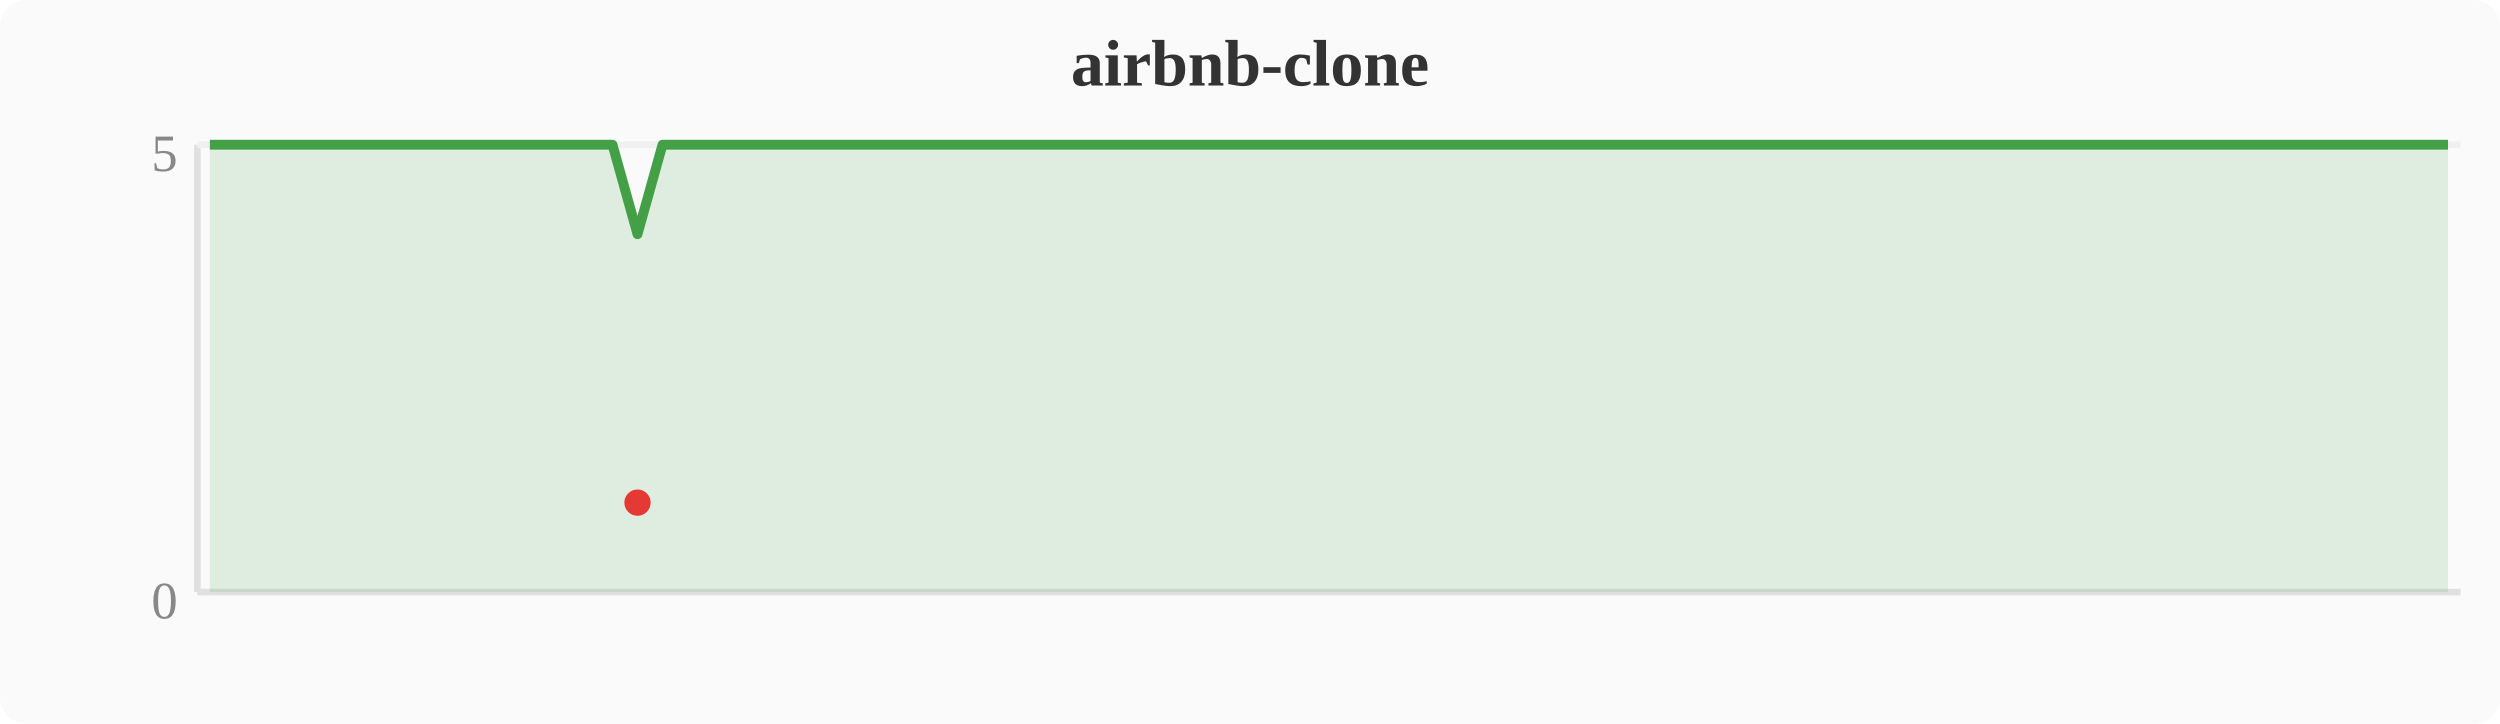
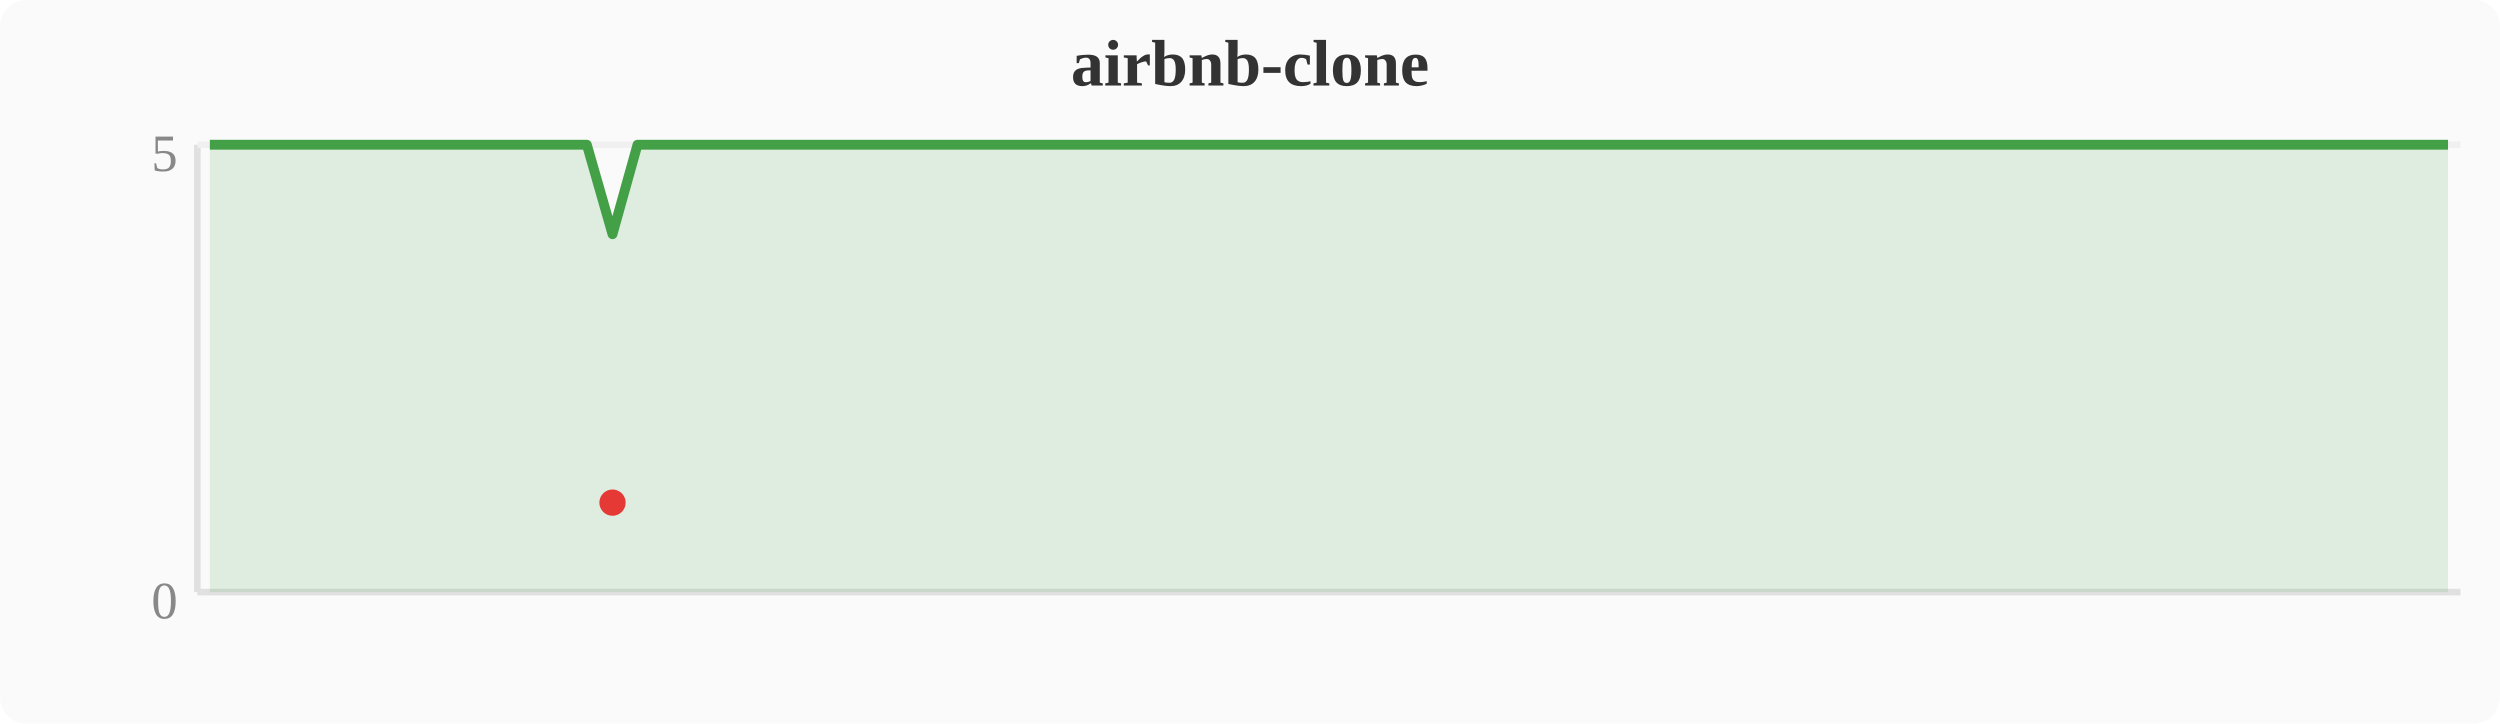
<svg xmlns="http://www.w3.org/2000/svg" width="380" height="110" viewBox="0 0 380 110">
  <rect width="380" height="110" fill="#fafafa" rx="4" />
  <text x="190" y="13" text-anchor="middle" font-size="10" font-weight="bold" fill="#333">airbnb-clone</text>
  <line x1="30" y1="22" x2="30" y2="90" stroke="#e0e0e0" stroke-width="1" />
  <line x1="30" y1="90" x2="374" y2="90" stroke="#e0e0e0" stroke-width="1" />
  <line x1="30" y1="22" x2="374" y2="22" stroke="#f0f0f0" stroke-width="1" />
  <text x="27" y="94" text-anchor="end" font-size="8" fill="#888">0</text>
  <text x="27" y="26" text-anchor="end" font-size="8" fill="#888">5</text>
-   <polygon points="31.9,22.0 35.7,22.0 39.6,22.0 43.4,22.0 47.2,22.0 51.0,22.0 54.8,22.0 58.7,22.0 62.5,22.0 66.3,22.0 70.1,22.0 74.0,22.0 77.8,22.0 81.6,22.0 85.4,22.0 89.2,22.0 93.1,22.0 96.9,35.6 100.7,22.0 104.5,22.0 108.4,22.0 112.2,22.0 116.0,22.0 119.8,22.0 123.6,22.0 127.5,22.0 131.3,22.0 135.1,22.0 138.9,22.0 142.8,22.0 146.6,22.0 150.4,22.0 154.2,22.0 158.0,22.0 161.9,22.0 165.7,22.0 169.5,22.0 173.3,22.0 177.2,22.0 181.0,22.0 184.8,22.0 188.6,22.0 192.4,22.0 196.3,22.0 200.1,22.0 203.9,22.0 207.7,22.0 211.6,22.0 215.4,22.0 219.2,22.0 223.0,22.0 226.8,22.0 230.7,22.0 234.5,22.0 238.3,22.0 242.1,22.0 246.0,22.0 249.8,22.0 253.6,22.0 257.4,22.0 261.2,22.0 265.1,22.0 268.9,22.0 272.7,22.0 276.5,22.0 280.4,22.0 284.2,22.0 288.0,22.0 291.8,22.0 295.6,22.0 299.5,22.0 303.3,22.0 307.1,22.0 310.9,22.0 314.8,22.0 318.6,22.0 322.4,22.0 326.2,22.0 330.0,22.0 333.9,22.0 337.7,22.0 341.5,22.0 345.3,22.0 349.2,22.0 353.0,22.0 356.8,22.0 360.6,22.0 364.4,22.0 368.3,22.0 372.1,22.0 372.1,90 31.9,90" fill="#43a047" opacity="0.15" />
-   <polyline points="31.9,22.0 35.7,22.0 39.6,22.0 43.4,22.0 47.2,22.0 51.0,22.0 54.8,22.0 58.7,22.0 62.5,22.0 66.3,22.0 70.1,22.0 74.0,22.0 77.8,22.0 81.6,22.0 85.4,22.0 89.2,22.0 93.1,22.0 96.9,35.6 100.7,22.0 104.5,22.0 108.4,22.0 112.2,22.0 116.0,22.0 119.8,22.0 123.6,22.0 127.5,22.0 131.3,22.0 135.1,22.0 138.9,22.0 142.8,22.0 146.6,22.0 150.4,22.0 154.2,22.0 158.0,22.0 161.9,22.0 165.7,22.0 169.5,22.0 173.3,22.0 177.2,22.0 181.0,22.0 184.8,22.0 188.6,22.0 192.4,22.0 196.3,22.0 200.1,22.0 203.9,22.0 207.7,22.0 211.6,22.0 215.4,22.0 219.2,22.0 223.0,22.0 226.8,22.0 230.7,22.0 234.5,22.0 238.3,22.0 242.1,22.0 246.0,22.0 249.8,22.0 253.6,22.0 257.4,22.0 261.2,22.0 265.1,22.0 268.9,22.0 272.7,22.0 276.5,22.0 280.4,22.0 284.2,22.0 288.0,22.0 291.8,22.0 295.6,22.0 299.5,22.0 303.3,22.0 307.1,22.0 310.9,22.0 314.8,22.0 318.6,22.0 322.4,22.0 326.2,22.0 330.0,22.0 333.9,22.0 337.7,22.0 341.5,22.0 345.3,22.0 349.2,22.0 353.0,22.0 356.8,22.0 360.6,22.0 364.4,22.0 368.3,22.0 372.1,22.0" fill="none" stroke="#43a047" stroke-width="1.5" stroke-linejoin="round" />
-   <circle cx="96.9" cy="76.4" r="2" fill="#e53935" />
+   <polygon points="31.9,22.0 35.7,22.0 39.6,22.0 43.4,22.0 47.2,22.0 51.0,22.0 54.8,22.0 58.7,22.0 62.5,22.0 66.3,22.0 70.1,22.0 74.0,22.0 77.8,22.0 81.6,22.0 85.4,22.0 89.2,22.0 93.1,35.6 96.9,22.0 100.7,22.0 104.5,22.0 108.4,22.0 112.2,22.0 116.0,22.0 119.8,22.0 123.6,22.0 127.5,22.0 131.3,22.0 135.1,22.0 138.9,22.0 142.8,22.0 146.6,22.0 150.4,22.0 154.2,22.0 158.0,22.0 161.9,22.0 165.7,22.0 169.5,22.0 173.3,22.0 177.2,22.0 181.0,22.0 184.8,22.0 188.6,22.0 192.4,22.0 196.3,22.0 200.1,22.0 203.9,22.0 207.7,22.0 211.6,22.0 215.4,22.0 219.2,22.0 223.0,22.0 226.8,22.0 230.7,22.0 234.5,22.0 238.3,22.0 242.1,22.0 246.0,22.0 249.8,22.0 253.6,22.0 257.4,22.0 261.2,22.0 265.1,22.0 268.9,22.0 272.7,22.0 276.5,22.0 280.4,22.0 284.2,22.0 288.0,22.0 291.8,22.0 295.6,22.0 299.5,22.0 303.3,22.0 307.1,22.0 310.9,22.0 314.8,22.0 318.6,22.0 322.4,22.0 326.2,22.0 330.0,22.0 333.9,22.0 337.7,22.0 341.5,22.0 345.3,22.0 349.2,22.0 353.0,22.0 356.8,22.0 360.6,22.0 364.4,22.0 368.3,22.0 372.1,22.0 372.1,90 31.9,90" fill="#43a047" opacity="0.15" />
+   <polyline points="31.9,22.0 35.7,22.0 39.6,22.0 43.4,22.0 47.2,22.0 51.0,22.0 54.8,22.0 58.7,22.0 62.5,22.0 66.3,22.0 70.1,22.0 74.0,22.0 77.8,22.0 81.6,22.0 85.4,22.0 89.2,22.0 93.1,35.6 96.9,22.0 100.7,22.0 104.5,22.0 108.4,22.0 112.2,22.0 116.0,22.0 119.8,22.0 123.6,22.0 127.5,22.0 131.3,22.0 135.1,22.0 138.9,22.0 142.8,22.0 146.6,22.0 150.4,22.0 154.2,22.0 158.0,22.0 161.9,22.0 165.7,22.0 169.5,22.0 173.3,22.0 177.2,22.0 181.0,22.0 184.8,22.0 188.6,22.0 192.4,22.0 196.3,22.0 200.1,22.0 203.9,22.0 207.7,22.0 211.6,22.0 215.4,22.0 219.2,22.0 223.0,22.0 226.8,22.0 230.7,22.0 234.5,22.0 238.3,22.0 242.1,22.0 246.0,22.0 249.8,22.0 253.6,22.0 257.4,22.0 261.2,22.0 265.1,22.0 268.9,22.0 272.7,22.0 276.5,22.0 280.4,22.0 284.2,22.0 288.0,22.0 291.8,22.0 295.6,22.0 299.5,22.0 303.3,22.0 307.1,22.0 310.9,22.0 314.8,22.0 318.6,22.0 322.4,22.0 326.2,22.0 330.0,22.0 333.9,22.0 337.7,22.0 341.5,22.0 345.3,22.0 349.2,22.0 353.0,22.0 356.8,22.0 360.6,22.0 364.4,22.0 368.3,22.0 372.1,22.0" fill="none" stroke="#43a047" stroke-width="1.5" stroke-linejoin="round" />
+   <circle cx="93.1" cy="76.4" r="2" fill="#e53935" />
</svg>
